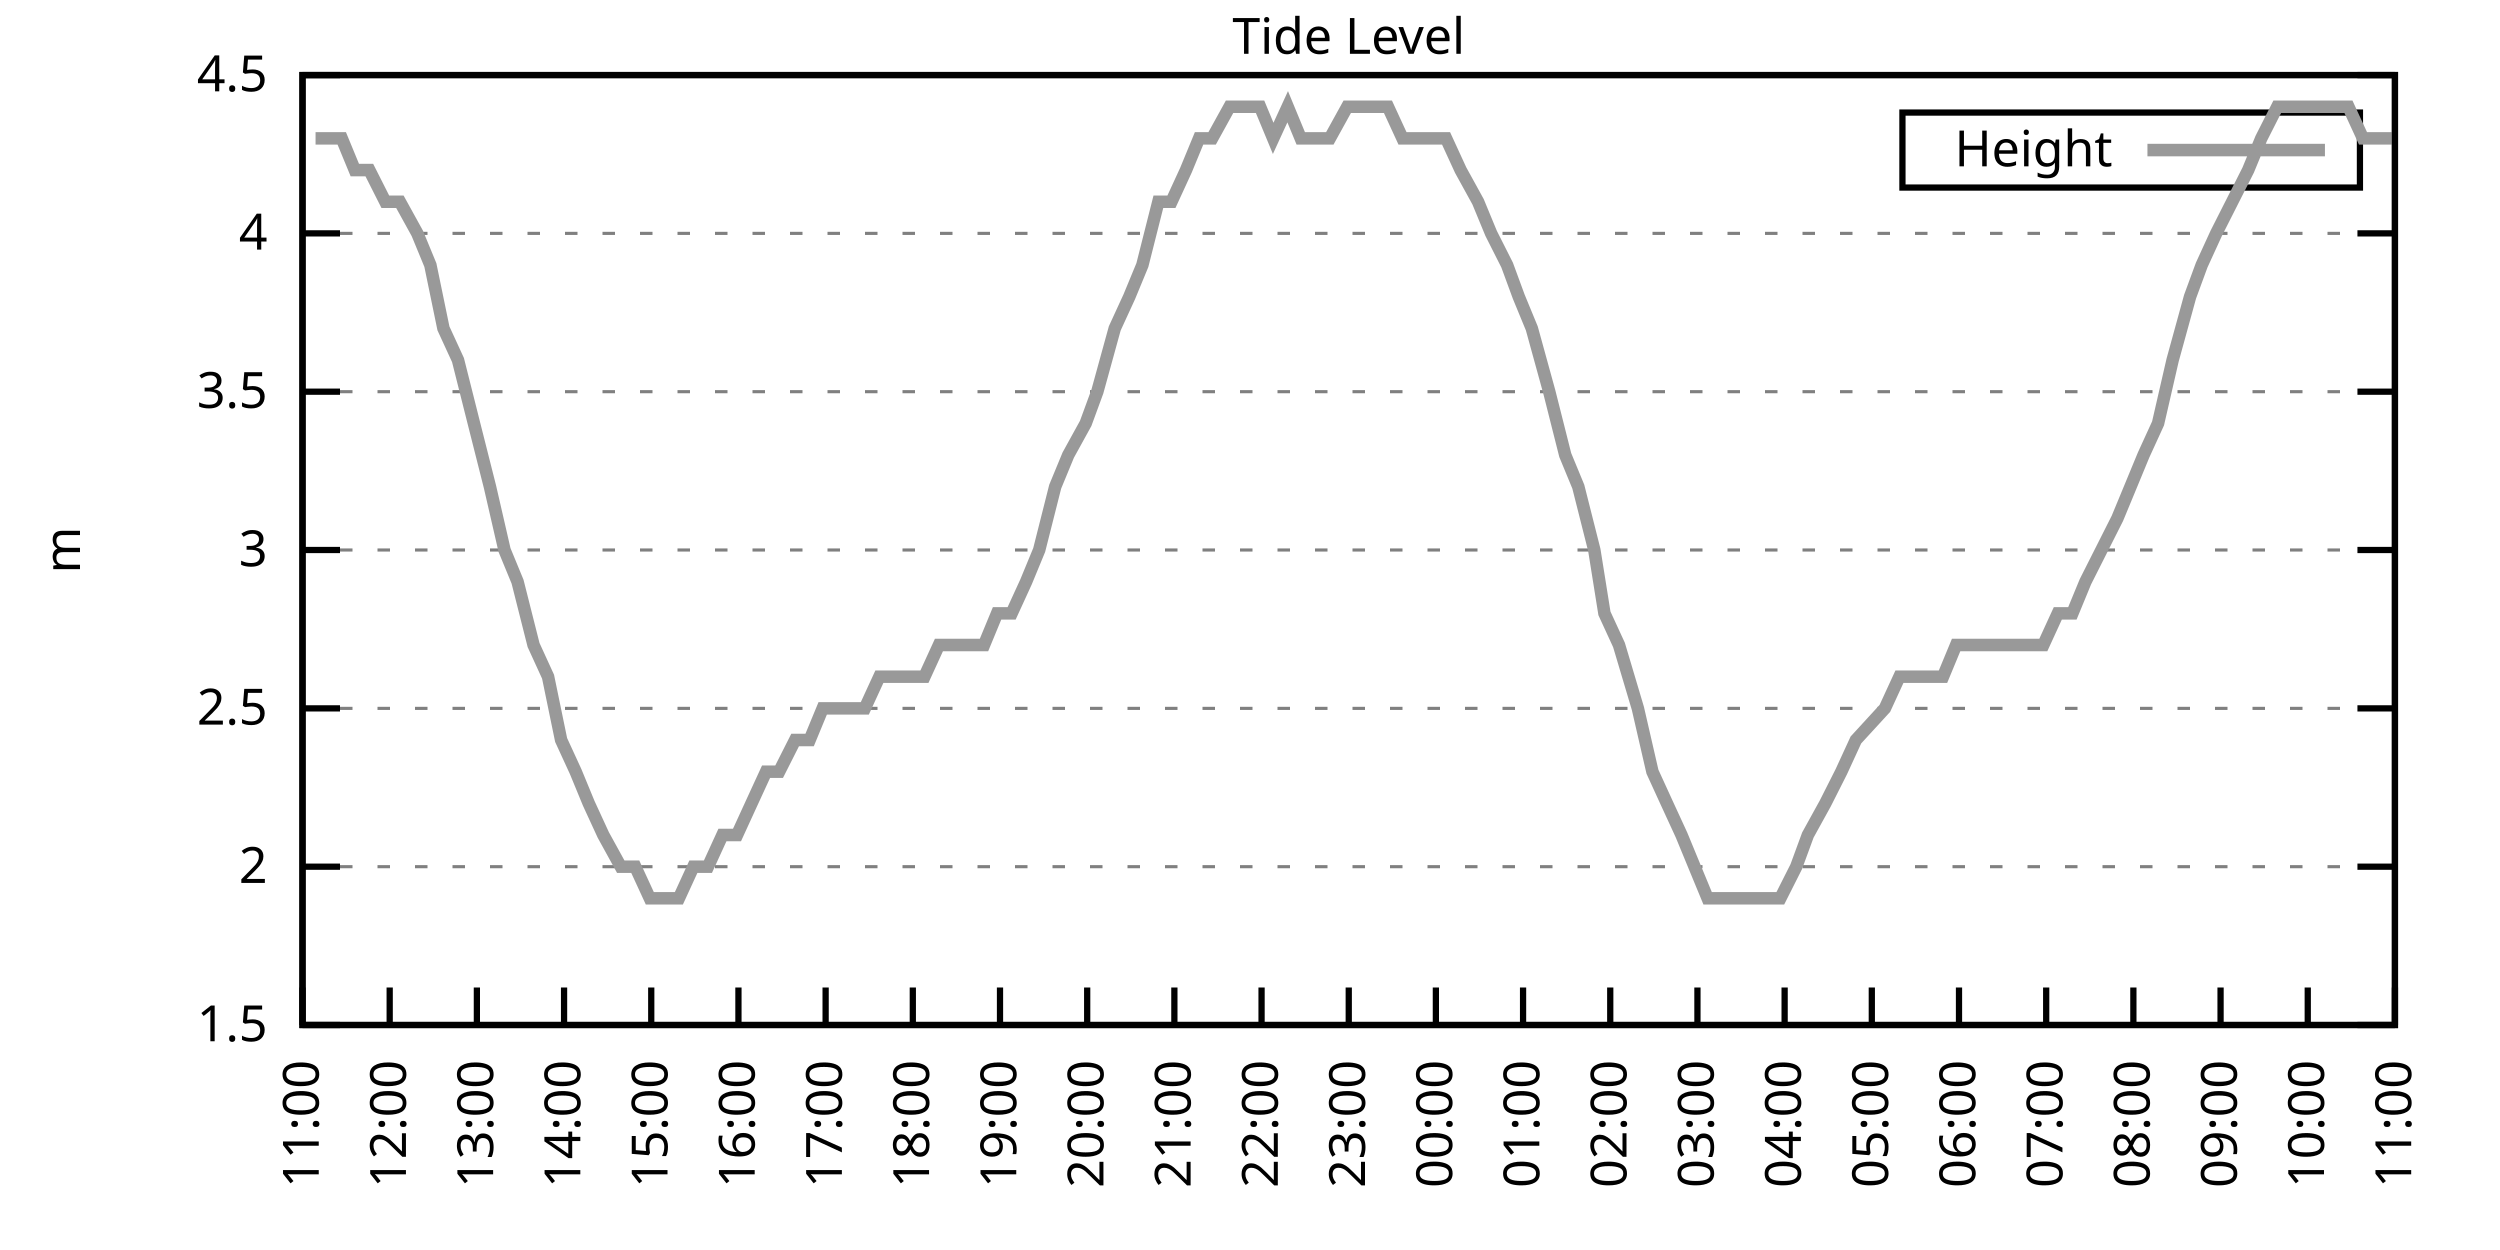
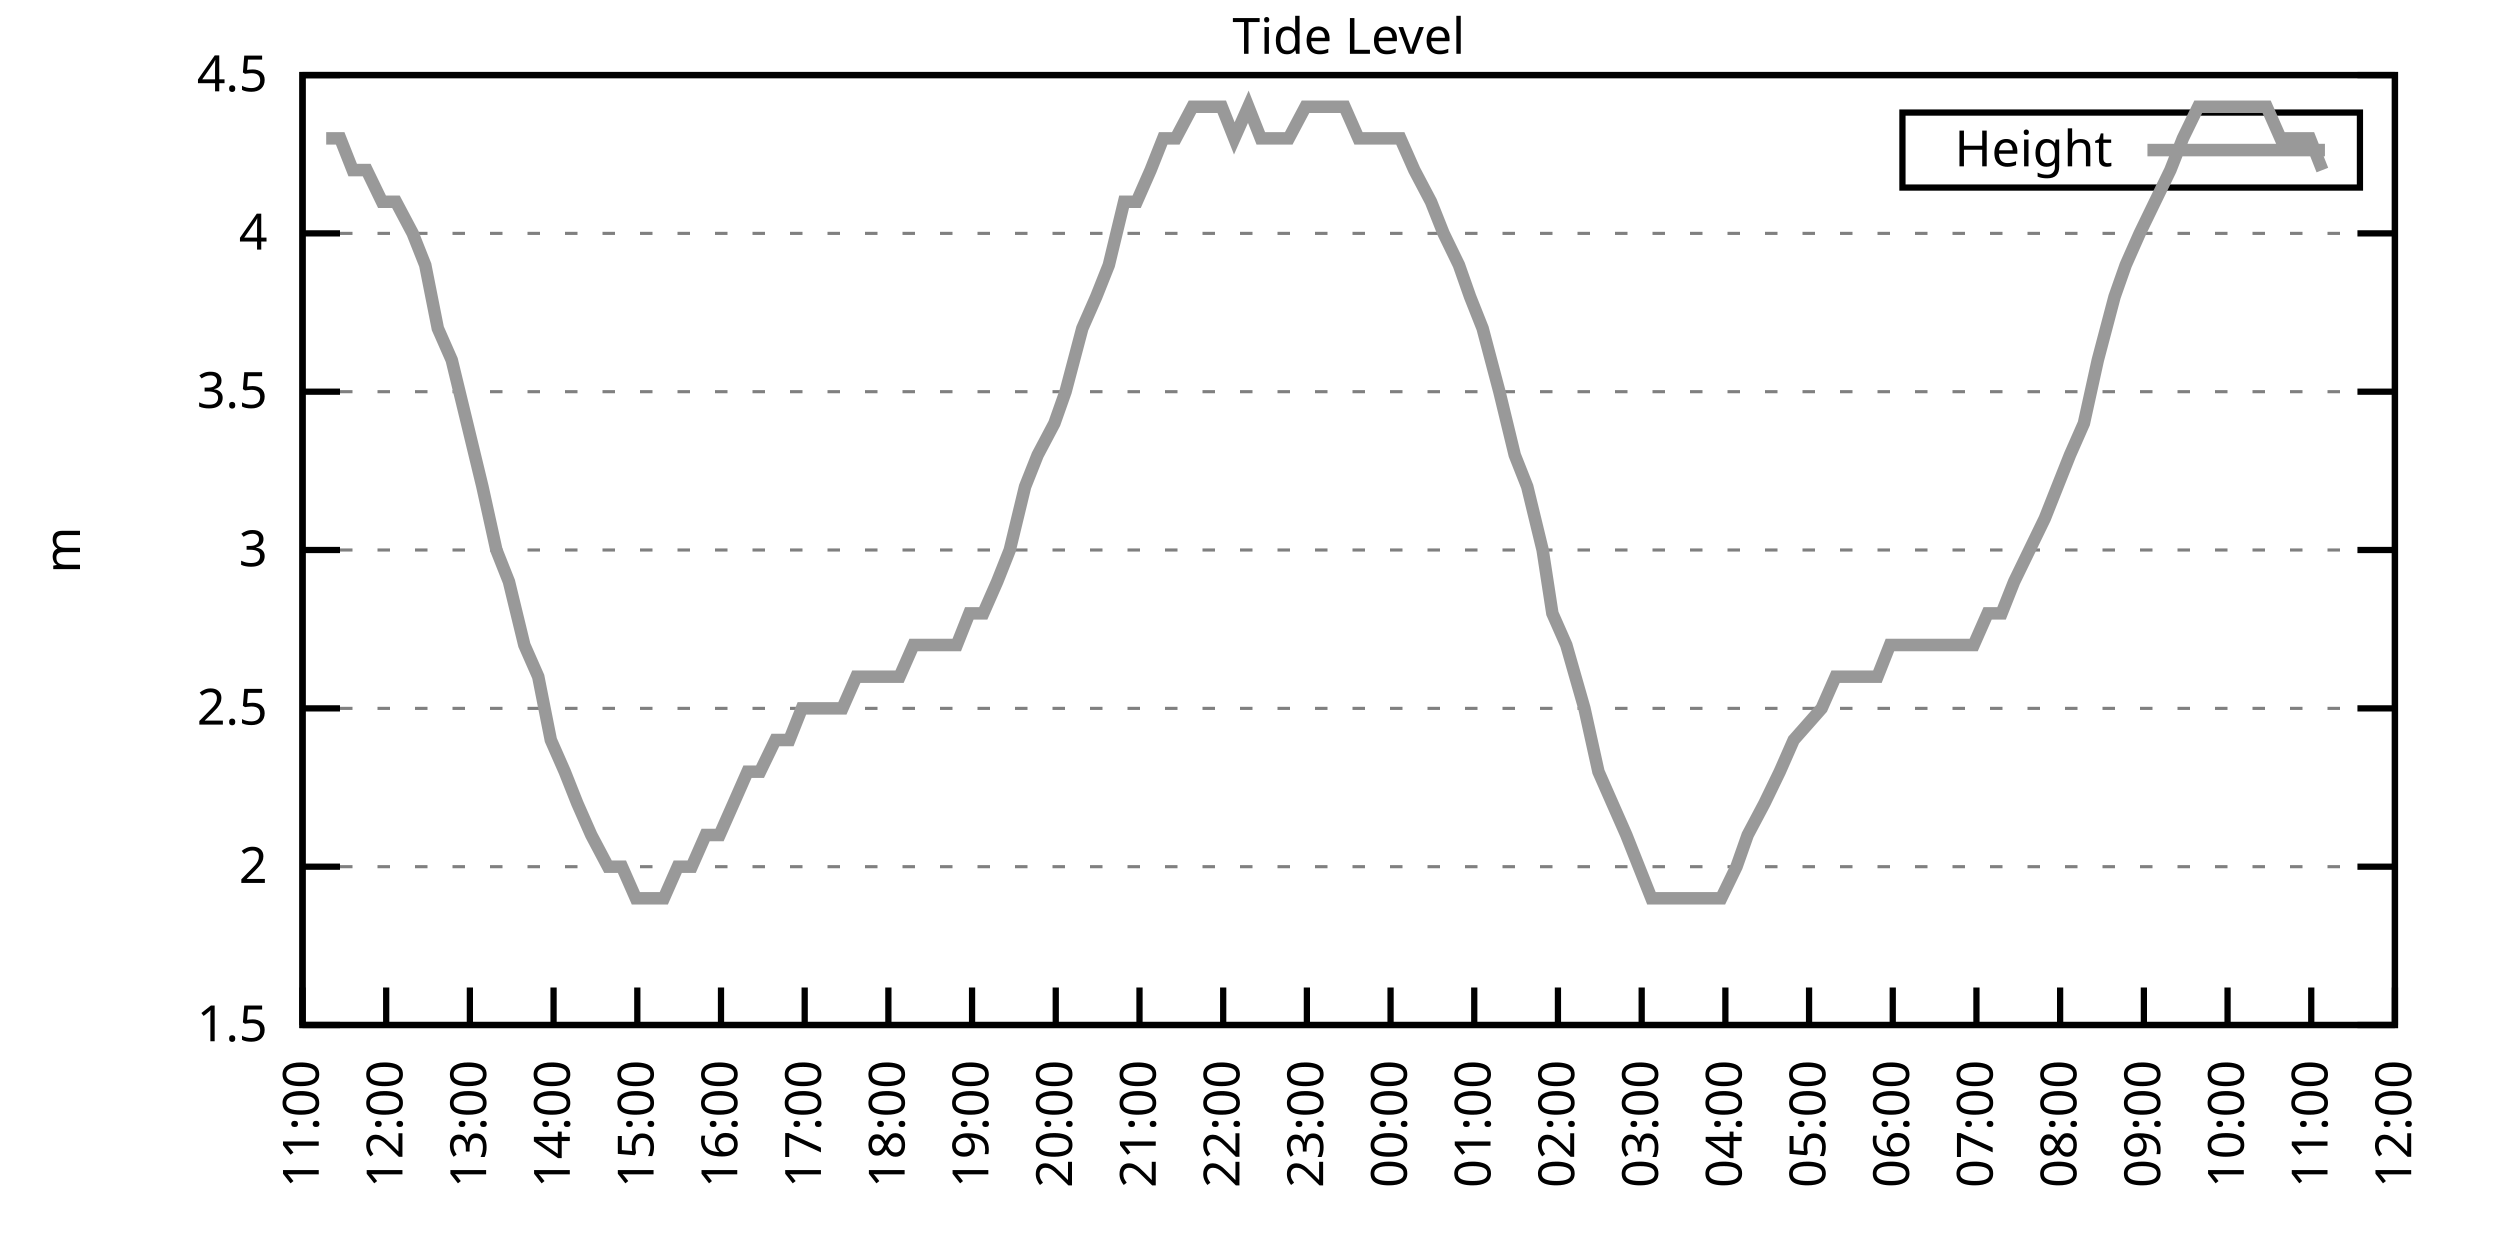
<svg xmlns="http://www.w3.org/2000/svg" xmlns:xlink="http://www.w3.org/1999/xlink" width="400" height="200" viewBox="0 0 400 200">
  <g id="gnuplot_canvas">
    <rect x="0" y="0" width="400" height="200" fill="none" />
    <defs>
      <circle id="gpDot" r="0.5" stroke-width="0.5" stroke="currentColor" />
      <path id="gpPt0" stroke-width="0.333" stroke="currentColor" d="M-1,0 h2 M0,-1 v2" />
      <path id="gpPt1" stroke-width="0.333" stroke="currentColor" d="M-1,-1 L1,1 M1,-1 L-1,1" />
      <path id="gpPt2" stroke-width="0.333" stroke="currentColor" d="M-1,0 L1,0 M0,-1 L0,1 M-1,-1 L1,1 M-1,1 L1,-1" />
      <rect id="gpPt3" stroke-width="0.333" stroke="currentColor" x="-1" y="-1" width="2" height="2" />
      <rect id="gpPt4" stroke-width="0.333" stroke="currentColor" fill="currentColor" x="-1" y="-1" width="2" height="2" />
      <circle id="gpPt5" stroke-width="0.333" stroke="currentColor" cx="0" cy="0" r="1" />
      <use xlink:href="#gpPt5" id="gpPt6" fill="currentColor" stroke="none" />
      <path id="gpPt7" stroke-width="0.333" stroke="currentColor" d="M0,-1.33 L-1.33,0.67 L1.33,0.67 z" />
      <use xlink:href="#gpPt7" id="gpPt8" fill="currentColor" stroke="none" />
      <use xlink:href="#gpPt7" id="gpPt9" stroke="currentColor" transform="rotate(180)" />
      <use xlink:href="#gpPt9" id="gpPt10" fill="currentColor" stroke="none" />
      <use xlink:href="#gpPt3" id="gpPt11" stroke="currentColor" transform="rotate(45)" />
      <use xlink:href="#gpPt11" id="gpPt12" fill="currentColor" stroke="none" />
      <path id="gpPt13" stroke-width="0.333" stroke="currentColor" d="M0,1.330 L1.265,0.411 L0.782,-1.067 L-0.782,-1.076 L-1.265,0.411 z" />
      <use xlink:href="#gpPt13" id="gpPt14" fill="currentColor" stroke="none" />
      <filter id="textbox" filterUnits="objectBoundingBox" x="0" y="0" height="1" width="1">
        <feFlood flood-color="white" flood-opacity="1" result="bgnd" />
        <feComposite in="SourceGraphic" in2="bgnd" operator="atop" />
      </filter>
      <filter id="greybox" filterUnits="objectBoundingBox" x="0" y="0" height="1" width="1">
        <feFlood flood-color="lightgrey" flood-opacity="1" result="grey" />
        <feComposite in="SourceGraphic" in2="grey" operator="atop" />
      </filter>
    </defs>
    <g fill="none" color="white" stroke="currentColor" stroke-width="1.00" stroke-linecap="butt" stroke-linejoin="miter">
</g>
    <g fill="none" color="black" stroke="currentColor" stroke-width="1.00" stroke-linecap="butt" stroke-linejoin="miter">
      <g stroke="none" shape-rendering="crispEdges">
        <polygon fill="rgb(255, 255, 255)" points="48.40,164.00 383.18,164.00 383.18,12.02 48.40,12.02 " />
      </g>
    </g>
    <g fill="none" color="black" stroke="currentColor" stroke-width="1.00" stroke-linecap="butt" stroke-linejoin="miter">
</g>
    <g fill="none" color="black" stroke="black" stroke-width="0.50" stroke-linecap="butt" stroke-linejoin="miter">
</g>
    <g fill="none" color="gray" stroke="currentColor" stroke-width="0.50" stroke-linecap="butt" stroke-linejoin="miter">
      <path stroke="gray" stroke-dasharray="2,4" class="gridline" d="M48.40,164.00 L383.19,164.00  " />
    </g>
    <g fill="none" color="gray" stroke="gray" stroke-width="1.00" stroke-linecap="butt" stroke-linejoin="miter">
</g>
    <g fill="none" color="black" stroke="currentColor" stroke-width="1.00" stroke-linecap="butt" stroke-linejoin="miter">
      <path stroke="black" d="M48.40,164.00 L54.40,164.00 M383.19,164.00 L377.19,164.00  " />
      <g transform="translate(42.80,166.60)" stroke="none" fill="black" font-family="Sans" font-size="8.00" text-anchor="end">
        <text>
          <tspan font-family="Sans"> 1.5</tspan>
        </text>
      </g>
    </g>
    <g fill="none" color="black" stroke="currentColor" stroke-width="1.00" stroke-linecap="butt" stroke-linejoin="miter">
</g>
    <g fill="none" color="black" stroke="black" stroke-width="0.50" stroke-linecap="butt" stroke-linejoin="miter">
</g>
    <g fill="none" color="gray" stroke="currentColor" stroke-width="0.50" stroke-linecap="butt" stroke-linejoin="miter">
      <path stroke="gray" stroke-dasharray="2,4" class="gridline" d="M48.40,138.67 L383.19,138.67  " />
    </g>
    <g fill="none" color="gray" stroke="gray" stroke-width="1.00" stroke-linecap="butt" stroke-linejoin="miter">
</g>
    <g fill="none" color="black" stroke="currentColor" stroke-width="1.00" stroke-linecap="butt" stroke-linejoin="miter">
      <path stroke="black" d="M48.40,138.67 L54.40,138.67 M383.19,138.67 L377.19,138.67  " />
      <g transform="translate(42.80,141.27)" stroke="none" fill="black" font-family="Sans" font-size="8.00" text-anchor="end">
        <text>
          <tspan font-family="Sans"> 2</tspan>
        </text>
      </g>
    </g>
    <g fill="none" color="black" stroke="currentColor" stroke-width="1.00" stroke-linecap="butt" stroke-linejoin="miter">
</g>
    <g fill="none" color="black" stroke="black" stroke-width="0.50" stroke-linecap="butt" stroke-linejoin="miter">
</g>
    <g fill="none" color="gray" stroke="currentColor" stroke-width="0.50" stroke-linecap="butt" stroke-linejoin="miter">
      <path stroke="gray" stroke-dasharray="2,4" class="gridline" d="M48.40,113.34 L383.19,113.34  " />
    </g>
    <g fill="none" color="gray" stroke="gray" stroke-width="1.00" stroke-linecap="butt" stroke-linejoin="miter">
</g>
    <g fill="none" color="black" stroke="currentColor" stroke-width="1.00" stroke-linecap="butt" stroke-linejoin="miter">
      <path stroke="black" d="M48.40,113.34 L54.40,113.34 M383.19,113.34 L377.19,113.34  " />
      <g transform="translate(42.80,115.94)" stroke="none" fill="black" font-family="Sans" font-size="8.00" text-anchor="end">
        <text>
          <tspan font-family="Sans"> 2.5</tspan>
        </text>
      </g>
    </g>
    <g fill="none" color="black" stroke="currentColor" stroke-width="1.00" stroke-linecap="butt" stroke-linejoin="miter">
</g>
    <g fill="none" color="black" stroke="black" stroke-width="0.50" stroke-linecap="butt" stroke-linejoin="miter">
</g>
    <g fill="none" color="gray" stroke="currentColor" stroke-width="0.50" stroke-linecap="butt" stroke-linejoin="miter">
      <path stroke="gray" stroke-dasharray="2,4" class="gridline" d="M48.40,88.00 L383.19,88.00  " />
    </g>
    <g fill="none" color="gray" stroke="gray" stroke-width="1.00" stroke-linecap="butt" stroke-linejoin="miter">
</g>
    <g fill="none" color="black" stroke="currentColor" stroke-width="1.00" stroke-linecap="butt" stroke-linejoin="miter">
      <path stroke="black" d="M48.40,88.00 L54.40,88.00 M383.19,88.00 L377.19,88.00  " />
      <g transform="translate(42.80,90.60)" stroke="none" fill="black" font-family="Sans" font-size="8.00" text-anchor="end">
        <text>
          <tspan font-family="Sans"> 3</tspan>
        </text>
      </g>
    </g>
    <g fill="none" color="black" stroke="currentColor" stroke-width="1.00" stroke-linecap="butt" stroke-linejoin="miter">
</g>
    <g fill="none" color="black" stroke="black" stroke-width="0.50" stroke-linecap="butt" stroke-linejoin="miter">
</g>
    <g fill="none" color="gray" stroke="currentColor" stroke-width="0.50" stroke-linecap="butt" stroke-linejoin="miter">
      <path stroke="gray" stroke-dasharray="2,4" class="gridline" d="M48.40,62.67 L383.19,62.67  " />
    </g>
    <g fill="none" color="gray" stroke="gray" stroke-width="1.00" stroke-linecap="butt" stroke-linejoin="miter">
</g>
    <g fill="none" color="black" stroke="currentColor" stroke-width="1.00" stroke-linecap="butt" stroke-linejoin="miter">
      <path stroke="black" d="M48.40,62.67 L54.40,62.67 M383.19,62.67 L377.19,62.67  " />
      <g transform="translate(42.80,65.27)" stroke="none" fill="black" font-family="Sans" font-size="8.00" text-anchor="end">
        <text>
          <tspan font-family="Sans"> 3.5</tspan>
        </text>
      </g>
    </g>
    <g fill="none" color="black" stroke="currentColor" stroke-width="1.00" stroke-linecap="butt" stroke-linejoin="miter">
</g>
    <g fill="none" color="black" stroke="black" stroke-width="0.50" stroke-linecap="butt" stroke-linejoin="miter">
</g>
    <g fill="none" color="gray" stroke="currentColor" stroke-width="0.50" stroke-linecap="butt" stroke-linejoin="miter">
      <path stroke="gray" stroke-dasharray="2,4" class="gridline" d="M48.40,37.34 L383.19,37.34  " />
    </g>
    <g fill="none" color="gray" stroke="gray" stroke-width="1.00" stroke-linecap="butt" stroke-linejoin="miter">
</g>
    <g fill="none" color="black" stroke="currentColor" stroke-width="1.00" stroke-linecap="butt" stroke-linejoin="miter">
      <path stroke="black" d="M48.40,37.34 L54.40,37.34 M383.19,37.34 L377.19,37.34  " />
      <g transform="translate(42.80,39.94)" stroke="none" fill="black" font-family="Sans" font-size="8.00" text-anchor="end">
        <text>
          <tspan font-family="Sans"> 4</tspan>
        </text>
      </g>
    </g>
    <g fill="none" color="black" stroke="currentColor" stroke-width="1.00" stroke-linecap="butt" stroke-linejoin="miter">
</g>
    <g fill="none" color="black" stroke="black" stroke-width="0.50" stroke-linecap="butt" stroke-linejoin="miter">
</g>
    <g fill="none" color="gray" stroke="currentColor" stroke-width="0.50" stroke-linecap="butt" stroke-linejoin="miter">
      <path stroke="gray" stroke-dasharray="2,4" class="gridline" d="M48.40,12.01 L383.19,12.01  " />
    </g>
    <g fill="none" color="gray" stroke="gray" stroke-width="1.00" stroke-linecap="butt" stroke-linejoin="miter">
</g>
    <g fill="none" color="black" stroke="currentColor" stroke-width="1.00" stroke-linecap="butt" stroke-linejoin="miter">
      <path stroke="black" d="M48.40,12.01 L54.40,12.01 M383.19,12.01 L377.19,12.01  " />
      <g transform="translate(42.80,14.61)" stroke="none" fill="black" font-family="Sans" font-size="8.00" text-anchor="end">
        <text>
          <tspan font-family="Sans"> 4.5</tspan>
        </text>
      </g>
    </g>
    <g fill="none" color="black" stroke="currentColor" stroke-width="1.00" stroke-linecap="butt" stroke-linejoin="miter">
      <path stroke="black" d="M48.40,164.00 L48.40,158.00  " />
      <g transform="translate(51.00,169.60) rotate(270.00)" stroke="none" fill="black" font-family="Sans" font-size="8.00" text-anchor="end">
        <text>
          <tspan font-family="Sans">11:00</tspan>
        </text>
      </g>
    </g>
    <g fill="none" color="black" stroke="currentColor" stroke-width="1.00" stroke-linecap="butt" stroke-linejoin="miter">
-       <path stroke="black" d="M62.35,164.00 L62.35,158.00  " />
-       <g transform="translate(64.95,169.60) rotate(270.00)" stroke="none" fill="black" font-family="Sans" font-size="8.00" text-anchor="end">
+       <path stroke="black" d="M61.79,164.00 L61.79,158.00  " />
+       <g transform="translate(64.39,169.60) rotate(270.00)" stroke="none" fill="black" font-family="Sans" font-size="8.00" text-anchor="end">
        <text>
          <tspan font-family="Sans">12:00</tspan>
        </text>
      </g>
    </g>
    <g fill="none" color="black" stroke="currentColor" stroke-width="1.00" stroke-linecap="butt" stroke-linejoin="miter">
-       <path stroke="black" d="M76.30,164.00 L76.30,158.00  " />
-       <g transform="translate(78.90,169.60) rotate(270.00)" stroke="none" fill="black" font-family="Sans" font-size="8.00" text-anchor="end">
+       <path stroke="black" d="M75.18,164.00 L75.18,158.00  " />
+       <g transform="translate(77.78,169.60) rotate(270.00)" stroke="none" fill="black" font-family="Sans" font-size="8.00" text-anchor="end">
        <text>
          <tspan font-family="Sans">13:00</tspan>
        </text>
      </g>
    </g>
    <g fill="none" color="black" stroke="currentColor" stroke-width="1.00" stroke-linecap="butt" stroke-linejoin="miter">
-       <path stroke="black" d="M90.25,164.00 L90.25,158.00  " />
-       <g transform="translate(92.85,169.60) rotate(270.00)" stroke="none" fill="black" font-family="Sans" font-size="8.00" text-anchor="end">
+       <path stroke="black" d="M88.57,164.00 L88.57,158.00  " />
+       <g transform="translate(91.17,169.60) rotate(270.00)" stroke="none" fill="black" font-family="Sans" font-size="8.00" text-anchor="end">
        <text>
          <tspan font-family="Sans">14:00</tspan>
        </text>
      </g>
    </g>
    <g fill="none" color="black" stroke="currentColor" stroke-width="1.00" stroke-linecap="butt" stroke-linejoin="miter">
-       <path stroke="black" d="M104.20,164.00 L104.20,158.00  " />
-       <g transform="translate(106.80,169.60) rotate(270.00)" stroke="none" fill="black" font-family="Sans" font-size="8.00" text-anchor="end">
+       <path stroke="black" d="M101.97,164.00 L101.97,158.00  " />
+       <g transform="translate(104.57,169.60) rotate(270.00)" stroke="none" fill="black" font-family="Sans" font-size="8.00" text-anchor="end">
        <text>
          <tspan font-family="Sans">15:00</tspan>
        </text>
      </g>
    </g>
    <g fill="none" color="black" stroke="currentColor" stroke-width="1.00" stroke-linecap="butt" stroke-linejoin="miter">
-       <path stroke="black" d="M118.15,164.00 L118.15,158.00  " />
-       <g transform="translate(120.75,169.60) rotate(270.00)" stroke="none" fill="black" font-family="Sans" font-size="8.00" text-anchor="end">
+       <path stroke="black" d="M115.36,164.00 L115.36,158.00  " />
+       <g transform="translate(117.96,169.60) rotate(270.00)" stroke="none" fill="black" font-family="Sans" font-size="8.00" text-anchor="end">
        <text>
          <tspan font-family="Sans">16:00</tspan>
        </text>
      </g>
    </g>
    <g fill="none" color="black" stroke="currentColor" stroke-width="1.00" stroke-linecap="butt" stroke-linejoin="miter">
-       <path stroke="black" d="M132.10,164.00 L132.10,158.00  " />
-       <g transform="translate(134.70,169.60) rotate(270.00)" stroke="none" fill="black" font-family="Sans" font-size="8.00" text-anchor="end">
+       <path stroke="black" d="M128.75,164.00 L128.75,158.00  " />
+       <g transform="translate(131.35,169.60) rotate(270.00)" stroke="none" fill="black" font-family="Sans" font-size="8.00" text-anchor="end">
        <text>
          <tspan font-family="Sans">17:00</tspan>
        </text>
      </g>
    </g>
    <g fill="none" color="black" stroke="currentColor" stroke-width="1.00" stroke-linecap="butt" stroke-linejoin="miter">
-       <path stroke="black" d="M146.05,164.00 L146.05,158.00  " />
-       <g transform="translate(148.65,169.60) rotate(270.00)" stroke="none" fill="black" font-family="Sans" font-size="8.00" text-anchor="end">
+       <path stroke="black" d="M142.14,164.00 L142.14,158.00  " />
+       <g transform="translate(144.74,169.60) rotate(270.00)" stroke="none" fill="black" font-family="Sans" font-size="8.00" text-anchor="end">
        <text>
          <tspan font-family="Sans">18:00</tspan>
        </text>
      </g>
    </g>
    <g fill="none" color="black" stroke="currentColor" stroke-width="1.00" stroke-linecap="butt" stroke-linejoin="miter">
-       <path stroke="black" d="M160.00,164.00 L160.00,158.00  " />
-       <g transform="translate(162.60,169.60) rotate(270.00)" stroke="none" fill="black" font-family="Sans" font-size="8.00" text-anchor="end">
+       <path stroke="black" d="M155.53,164.00 L155.53,158.00  " />
+       <g transform="translate(158.13,169.60) rotate(270.00)" stroke="none" fill="black" font-family="Sans" font-size="8.00" text-anchor="end">
        <text>
          <tspan font-family="Sans">19:00</tspan>
        </text>
      </g>
    </g>
    <g fill="none" color="black" stroke="currentColor" stroke-width="1.00" stroke-linecap="butt" stroke-linejoin="miter">
-       <path stroke="black" d="M173.95,164.00 L173.95,158.00  " />
-       <g transform="translate(176.55,169.60) rotate(270.00)" stroke="none" fill="black" font-family="Sans" font-size="8.00" text-anchor="end">
+       <path stroke="black" d="M168.92,164.00 L168.92,158.00  " />
+       <g transform="translate(171.52,169.60) rotate(270.00)" stroke="none" fill="black" font-family="Sans" font-size="8.00" text-anchor="end">
        <text>
          <tspan font-family="Sans">20:00</tspan>
        </text>
      </g>
    </g>
    <g fill="none" color="black" stroke="currentColor" stroke-width="1.00" stroke-linecap="butt" stroke-linejoin="miter">
-       <path stroke="black" d="M187.90,164.00 L187.90,158.00  " />
-       <g transform="translate(190.50,169.60) rotate(270.00)" stroke="none" fill="black" font-family="Sans" font-size="8.00" text-anchor="end">
+       <path stroke="black" d="M182.32,164.00 L182.32,158.00  " />
+       <g transform="translate(184.92,169.60) rotate(270.00)" stroke="none" fill="black" font-family="Sans" font-size="8.00" text-anchor="end">
        <text>
          <tspan font-family="Sans">21:00</tspan>
        </text>
      </g>
    </g>
    <g fill="none" color="black" stroke="currentColor" stroke-width="1.00" stroke-linecap="butt" stroke-linejoin="miter">
-       <path stroke="black" d="M201.85,164.00 L201.85,158.00  " />
-       <g transform="translate(204.45,169.60) rotate(270.00)" stroke="none" fill="black" font-family="Sans" font-size="8.00" text-anchor="end">
+       <path stroke="black" d="M195.71,164.00 L195.71,158.00  " />
+       <g transform="translate(198.31,169.60) rotate(270.00)" stroke="none" fill="black" font-family="Sans" font-size="8.00" text-anchor="end">
        <text>
          <tspan font-family="Sans">22:00</tspan>
        </text>
      </g>
    </g>
    <g fill="none" color="black" stroke="currentColor" stroke-width="1.00" stroke-linecap="butt" stroke-linejoin="miter">
-       <path stroke="black" d="M215.80,164.00 L215.80,158.00  " />
-       <g transform="translate(218.40,169.60) rotate(270.00)" stroke="none" fill="black" font-family="Sans" font-size="8.00" text-anchor="end">
+       <path stroke="black" d="M209.10,164.00 L209.10,158.00  " />
+       <g transform="translate(211.70,169.60) rotate(270.00)" stroke="none" fill="black" font-family="Sans" font-size="8.00" text-anchor="end">
        <text>
          <tspan font-family="Sans">23:00</tspan>
        </text>
      </g>
    </g>
    <g fill="none" color="black" stroke="currentColor" stroke-width="1.00" stroke-linecap="butt" stroke-linejoin="miter">
-       <path stroke="black" d="M229.74,164.00 L229.74,158.00  " />
-       <g transform="translate(232.34,169.60) rotate(270.00)" stroke="none" fill="black" font-family="Sans" font-size="8.00" text-anchor="end">
+       <path stroke="black" d="M222.49,164.00 L222.49,158.00  " />
+       <g transform="translate(225.09,169.60) rotate(270.00)" stroke="none" fill="black" font-family="Sans" font-size="8.00" text-anchor="end">
        <text>
          <tspan font-family="Sans">00:00</tspan>
        </text>
      </g>
    </g>
    <g fill="none" color="black" stroke="currentColor" stroke-width="1.00" stroke-linecap="butt" stroke-linejoin="miter">
-       <path stroke="black" d="M243.69,164.00 L243.69,158.00  " />
-       <g transform="translate(246.29,169.60) rotate(270.00)" stroke="none" fill="black" font-family="Sans" font-size="8.00" text-anchor="end">
+       <path stroke="black" d="M235.88,164.00 L235.88,158.00  " />
+       <g transform="translate(238.48,169.60) rotate(270.00)" stroke="none" fill="black" font-family="Sans" font-size="8.00" text-anchor="end">
        <text>
          <tspan font-family="Sans">01:00</tspan>
        </text>
      </g>
    </g>
    <g fill="none" color="black" stroke="currentColor" stroke-width="1.00" stroke-linecap="butt" stroke-linejoin="miter">
-       <path stroke="black" d="M257.64,164.00 L257.64,158.00  " />
-       <g transform="translate(260.24,169.60) rotate(270.00)" stroke="none" fill="black" font-family="Sans" font-size="8.00" text-anchor="end">
+       <path stroke="black" d="M249.27,164.00 L249.27,158.00  " />
+       <g transform="translate(251.87,169.60) rotate(270.00)" stroke="none" fill="black" font-family="Sans" font-size="8.00" text-anchor="end">
        <text>
          <tspan font-family="Sans">02:00</tspan>
        </text>
      </g>
    </g>
    <g fill="none" color="black" stroke="currentColor" stroke-width="1.00" stroke-linecap="butt" stroke-linejoin="miter">
-       <path stroke="black" d="M271.59,164.00 L271.59,158.00  " />
-       <g transform="translate(274.19,169.60) rotate(270.00)" stroke="none" fill="black" font-family="Sans" font-size="8.00" text-anchor="end">
+       <path stroke="black" d="M262.67,164.00 L262.67,158.00  " />
+       <g transform="translate(265.27,169.60) rotate(270.00)" stroke="none" fill="black" font-family="Sans" font-size="8.00" text-anchor="end">
        <text>
          <tspan font-family="Sans">03:00</tspan>
        </text>
      </g>
    </g>
    <g fill="none" color="black" stroke="currentColor" stroke-width="1.00" stroke-linecap="butt" stroke-linejoin="miter">
-       <path stroke="black" d="M285.54,164.00 L285.54,158.00  " />
-       <g transform="translate(288.14,169.60) rotate(270.00)" stroke="none" fill="black" font-family="Sans" font-size="8.00" text-anchor="end">
+       <path stroke="black" d="M276.06,164.00 L276.06,158.00  " />
+       <g transform="translate(278.66,169.60) rotate(270.00)" stroke="none" fill="black" font-family="Sans" font-size="8.00" text-anchor="end">
        <text>
          <tspan font-family="Sans">04:00</tspan>
        </text>
      </g>
    </g>
    <g fill="none" color="black" stroke="currentColor" stroke-width="1.00" stroke-linecap="butt" stroke-linejoin="miter">
-       <path stroke="black" d="M299.49,164.00 L299.49,158.00  " />
-       <g transform="translate(302.09,169.60) rotate(270.00)" stroke="none" fill="black" font-family="Sans" font-size="8.00" text-anchor="end">
+       <path stroke="black" d="M289.45,164.00 L289.45,158.00  " />
+       <g transform="translate(292.05,169.60) rotate(270.00)" stroke="none" fill="black" font-family="Sans" font-size="8.00" text-anchor="end">
        <text>
          <tspan font-family="Sans">05:00</tspan>
        </text>
      </g>
    </g>
    <g fill="none" color="black" stroke="currentColor" stroke-width="1.00" stroke-linecap="butt" stroke-linejoin="miter">
-       <path stroke="black" d="M313.44,164.00 L313.44,158.00  " />
-       <g transform="translate(316.04,169.60) rotate(270.00)" stroke="none" fill="black" font-family="Sans" font-size="8.00" text-anchor="end">
+       <path stroke="black" d="M302.84,164.00 L302.84,158.00  " />
+       <g transform="translate(305.44,169.60) rotate(270.00)" stroke="none" fill="black" font-family="Sans" font-size="8.00" text-anchor="end">
        <text>
          <tspan font-family="Sans">06:00</tspan>
        </text>
      </g>
    </g>
    <g fill="none" color="black" stroke="currentColor" stroke-width="1.00" stroke-linecap="butt" stroke-linejoin="miter">
-       <path stroke="black" d="M327.39,164.00 L327.39,158.00  " />
-       <g transform="translate(329.99,169.60) rotate(270.00)" stroke="none" fill="black" font-family="Sans" font-size="8.00" text-anchor="end">
+       <path stroke="black" d="M316.23,164.00 L316.23,158.00  " />
+       <g transform="translate(318.83,169.60) rotate(270.00)" stroke="none" fill="black" font-family="Sans" font-size="8.00" text-anchor="end">
        <text>
          <tspan font-family="Sans">07:00</tspan>
        </text>
      </g>
    </g>
    <g fill="none" color="black" stroke="currentColor" stroke-width="1.00" stroke-linecap="butt" stroke-linejoin="miter">
-       <path stroke="black" d="M341.34,164.00 L341.34,158.00  " />
-       <g transform="translate(343.94,169.60) rotate(270.00)" stroke="none" fill="black" font-family="Sans" font-size="8.00" text-anchor="end">
+       <path stroke="black" d="M329.62,164.00 L329.62,158.00  " />
+       <g transform="translate(332.22,169.60) rotate(270.00)" stroke="none" fill="black" font-family="Sans" font-size="8.00" text-anchor="end">
        <text>
          <tspan font-family="Sans">08:00</tspan>
        </text>
      </g>
    </g>
    <g fill="none" color="black" stroke="currentColor" stroke-width="1.00" stroke-linecap="butt" stroke-linejoin="miter">
-       <path stroke="black" d="M355.29,164.00 L355.29,158.00  " />
-       <g transform="translate(357.89,169.60) rotate(270.00)" stroke="none" fill="black" font-family="Sans" font-size="8.00" text-anchor="end">
+       <path stroke="black" d="M343.02,164.00 L343.02,158.00  " />
+       <g transform="translate(345.62,169.60) rotate(270.00)" stroke="none" fill="black" font-family="Sans" font-size="8.00" text-anchor="end">
        <text>
          <tspan font-family="Sans">09:00</tspan>
        </text>
      </g>
    </g>
    <g fill="none" color="black" stroke="currentColor" stroke-width="1.00" stroke-linecap="butt" stroke-linejoin="miter">
-       <path stroke="black" d="M369.24,164.00 L369.24,158.00  " />
-       <g transform="translate(371.84,169.60) rotate(270.00)" stroke="none" fill="black" font-family="Sans" font-size="8.00" text-anchor="end">
+       <path stroke="black" d="M356.41,164.00 L356.41,158.00  " />
+       <g transform="translate(359.01,169.60) rotate(270.00)" stroke="none" fill="black" font-family="Sans" font-size="8.00" text-anchor="end">
        <text>
          <tspan font-family="Sans">10:00</tspan>
+         </text>
+       </g>
+     </g>
+     <g fill="none" color="black" stroke="currentColor" stroke-width="1.00" stroke-linecap="butt" stroke-linejoin="miter">
+       <path stroke="black" d="M369.80,164.00 L369.80,158.00  " />
+       <g transform="translate(372.40,169.60) rotate(270.00)" stroke="none" fill="black" font-family="Sans" font-size="8.00" text-anchor="end">
+         <text>
+           <tspan font-family="Sans">11:00</tspan>
        </text>
      </g>
    </g>
    <g fill="none" color="black" stroke="currentColor" stroke-width="1.00" stroke-linecap="butt" stroke-linejoin="miter">
      <path stroke="black" d="M383.19,164.00 L383.19,158.00  " />
      <g transform="translate(385.79,169.60) rotate(270.00)" stroke="none" fill="black" font-family="Sans" font-size="8.00" text-anchor="end">
        <text>
-           <tspan font-family="Sans">11:00</tspan>
+           <tspan font-family="Sans">12:00</tspan>
        </text>
      </g>
    </g>
    <g fill="none" color="black" stroke="currentColor" stroke-width="1.00" stroke-linecap="butt" stroke-linejoin="miter">
</g>
    <g fill="none" color="black" stroke="currentColor" stroke-width="1.00" stroke-linecap="butt" stroke-linejoin="miter">
      <path stroke="black" d="M48.40,12.01 L48.40,164.00 L383.19,164.00 L383.19,12.01 L48.40,12.01 Z  " />
    </g>
    <g fill="none" color="black" stroke="currentColor" stroke-width="1.00" stroke-linecap="butt" stroke-linejoin="miter">
</g>
    <g fill="none" color="black" stroke="currentColor" stroke-width="1.00" stroke-linecap="butt" stroke-linejoin="miter">
      <path stroke="black" d="M304.39,30.01 L304.39,18.01 L377.59,18.01 L377.59,30.01 L304.39,30.01 Z  " />
    </g>
    <g id="Tide_level_plot_1">
      <g fill="none" color="white" stroke="black" stroke-width="2.00" stroke-linecap="butt" stroke-linejoin="miter">
</g>
      <g fill="none" color="black" stroke="currentColor" stroke-width="2.00" stroke-linecap="butt" stroke-linejoin="miter">
        <g transform="translate(337.99,26.61)" stroke="none" fill="black" font-family="Sans" font-size="8.00" text-anchor="end">
          <text>
            <tspan font-family="Sans">Height</tspan>
          </text>
        </g>
      </g>
      <g fill="none" color="black" stroke="currentColor" stroke-width="2.00" stroke-linecap="butt" stroke-linejoin="miter">
-         <path stroke="rgb(153, 153, 153)" d="M343.59,24.01 L371.99,24.01 M50.49,22.14 L52.35,22.14 L54.68,22.14 L56.77,27.21 L59.09,27.21 L61.65,32.28   L63.98,32.28 L66.77,37.34 L68.86,42.41 L70.95,52.54 L73.28,57.61 L75.83,67.74 L78.39,77.87 L80.72,88.00   L82.81,93.07 L85.37,103.20 L87.69,108.27 L89.78,118.40 L92.11,123.47 L94.20,128.54 L96.53,133.60 L99.32,138.67   L101.64,138.67 L103.97,143.73 L106.29,143.73 L108.62,143.73 L110.94,138.67 L113.27,138.67 L115.59,133.60 L117.92,133.60   L120.24,128.54 L122.57,123.47 L124.66,123.47 L127.22,118.40 L129.54,118.40 L131.63,113.34 L134.19,113.34 L134.89,113.34   L138.37,113.34 L140.70,108.27 L143.26,108.27 L145.81,108.27 L147.91,108.27 L150.23,103.20 L152.79,103.20 L154.88,103.20   L157.44,103.20 L159.53,98.14 L161.86,98.14 L164.18,93.07 L166.27,88.00 L168.83,77.87 L170.92,72.81 L173.71,67.74   L175.57,62.67 L178.36,52.54 L180.69,47.47 L182.78,42.41 L185.34,32.28 L187.43,32.28 L189.76,27.21 L191.85,22.14   L193.94,22.14 L196.73,17.08 L199.06,17.08 L201.61,17.08 L203.71,22.14 L206.03,17.08 L208.12,22.14 L210.68,22.14   L212.77,22.14 L215.56,17.08 L217.42,17.08 L219.75,17.08 L222.07,17.08 L224.40,22.14 L227.19,22.14 L229.05,22.14   L231.37,22.14 L233.70,27.21 L236.49,32.28 L238.58,37.34 L241.14,42.41 L243.00,47.47 L245.09,52.54 L247.88,62.67   L250.44,72.81 L252.53,77.87 L255.09,88.00 L256.71,98.14 L259.04,103.20 L262.06,113.34 L264.39,123.47 L266.71,128.54   L269.04,133.60 L271.13,138.67 L273.22,143.73 L275.55,143.73 L278.10,143.73 L280.66,143.73 L282.52,143.73 L284.85,143.73   L287.40,138.67 L289.26,133.60 L292.05,128.54 L294.61,123.47 L296.94,118.40 L301.58,113.34 L303.91,108.27 L306.23,108.27   L308.09,108.27 L310.88,108.27 L312.98,103.20 L315.07,103.20 L317.86,103.20 L319.72,103.20 L322.04,103.20 L324.60,103.20   L326.93,103.20 L329.25,98.14 L331.58,98.14 L333.67,93.07 L338.78,82.94 L340.88,77.87 L342.97,72.81 L345.29,67.74   L347.62,57.61 L350.41,47.47 L352.27,42.41 L354.59,37.34 L357.15,32.28 L359.71,27.21 L361.80,22.14 L364.36,17.08   L366.45,17.08 L369.01,17.08 L371.33,17.08 L373.66,17.08 L375.75,17.08 L378.08,22.14 L380.63,22.14 L382.96,22.14    " />
+         <path stroke="rgb(153, 153, 153)" d="M343.59,24.01 L371.99,24.01 M52.19,22.14 L54.43,22.14 L56.43,27.21 L58.67,27.21 L61.12,32.28 L63.35,32.28   L66.03,37.34 L68.04,42.41 L70.05,52.54 L72.28,57.61 L74.74,67.74 L77.19,77.87 L79.42,88.00 L81.43,93.07   L83.89,103.20 L86.12,108.27 L88.13,118.40 L90.36,123.47 L92.37,128.54 L94.60,133.60 L97.28,138.67 L99.51,138.67   L101.74,143.73 L103.98,143.73 L106.21,143.73 L108.44,138.67 L110.67,138.67 L112.90,133.60 L115.13,133.60 L117.37,128.54   L119.60,123.47 L121.61,123.47 L124.06,118.40 L126.29,118.40 L128.30,113.34 L130.76,113.34 L131.43,113.34 L134.78,113.34   L137.01,108.27 L139.46,108.27 L141.92,108.27 L143.93,108.27 L146.16,103.20 L148.61,103.20 L150.62,103.20 L153.08,103.20   L155.09,98.14 L157.32,98.14 L159.55,93.07 L161.56,88.00 L164.01,77.87 L166.02,72.81 L168.70,67.74 L170.49,62.67   L173.17,52.54 L175.40,47.47 L177.41,42.41 L179.86,32.28 L181.87,32.28 L184.10,27.21 L186.11,22.14 L188.12,22.14   L190.80,17.08 L193.03,17.08 L195.48,17.08 L197.49,22.14 L199.73,17.08 L201.73,22.14 L204.19,22.14 L206.20,22.14   L208.88,17.08 L210.66,17.08 L212.89,17.08 L215.13,17.08 L217.36,22.14 L220.04,22.14 L221.82,22.14 L224.05,22.14   L226.29,27.21 L228.96,32.28 L230.97,37.34 L233.43,42.41 L235.21,47.47 L237.22,52.54 L239.90,62.67 L242.36,72.81   L244.36,77.87 L246.82,88.00 L248.38,98.14 L250.61,103.20 L253.51,113.34 L255.75,123.47 L257.98,128.54 L260.21,133.60   L262.22,138.67 L264.23,143.73 L266.46,143.73 L268.92,143.73 L271.37,143.73 L273.16,143.73 L275.39,143.73 L277.84,138.67   L279.63,133.60 L282.31,128.54 L284.76,123.47 L286.99,118.40 L291.46,113.34 L293.69,108.27 L295.92,108.27 L297.71,108.27   L300.39,108.27 L302.39,103.20 L304.40,103.20 L307.08,103.20 L308.87,103.20 L311.10,103.20 L313.55,103.20 L315.79,103.20   L318.02,98.14 L320.25,98.14 L322.26,93.07 L327.17,82.94 L329.18,77.87 L331.19,72.81 L333.42,67.74 L335.65,57.61   L338.33,47.47 L340.11,42.41 L342.35,37.34 L344.80,32.28 L347.26,27.21 L349.26,22.14 L351.72,17.08 L353.73,17.08   L356.18,17.08 L358.42,17.08 L360.65,17.08 L362.66,17.08 L364.89,22.14 L367.34,22.14 L369.58,22.14 L371.58,27.21    " />
      </g>
    </g>
    <g fill="none" color="black" stroke="currentColor" stroke-width="2.00" stroke-linecap="butt" stroke-linejoin="miter">
</g>
    <g fill="none" color="black" stroke="black" stroke-width="1.00" stroke-linecap="butt" stroke-linejoin="miter">
</g>
    <g fill="none" color="black" stroke="currentColor" stroke-width="1.00" stroke-linecap="butt" stroke-linejoin="miter">
      <path stroke="black" d="M48.40,12.01 L48.40,164.00 L383.19,164.00 L383.19,12.01 L48.40,12.01 Z  " />
      <g transform="translate(12.80,88.01) rotate(270.00)" stroke="none" fill="black" font-family="Sans" font-size="8.00" text-anchor="middle">
        <text>
          <tspan font-family="Sans">m</tspan>
        </text>
      </g>
    </g>
    <g fill="none" color="black" stroke="currentColor" stroke-width="1.00" stroke-linecap="butt" stroke-linejoin="miter">
</g>
    <g fill="none" color="black" stroke="currentColor" stroke-width="1.00" stroke-linecap="butt" stroke-linejoin="miter">
      <g transform="translate(215.79,8.61)" stroke="none" fill="black" font-family="Sans" font-size="8.00" text-anchor="middle">
        <text>
          <tspan font-family="Sans">Tide Level</tspan>
        </text>
      </g>
    </g>
    <g fill="none" color="black" stroke="currentColor" stroke-width="1.00" stroke-linecap="butt" stroke-linejoin="miter">
</g>
  </g>
</svg>
